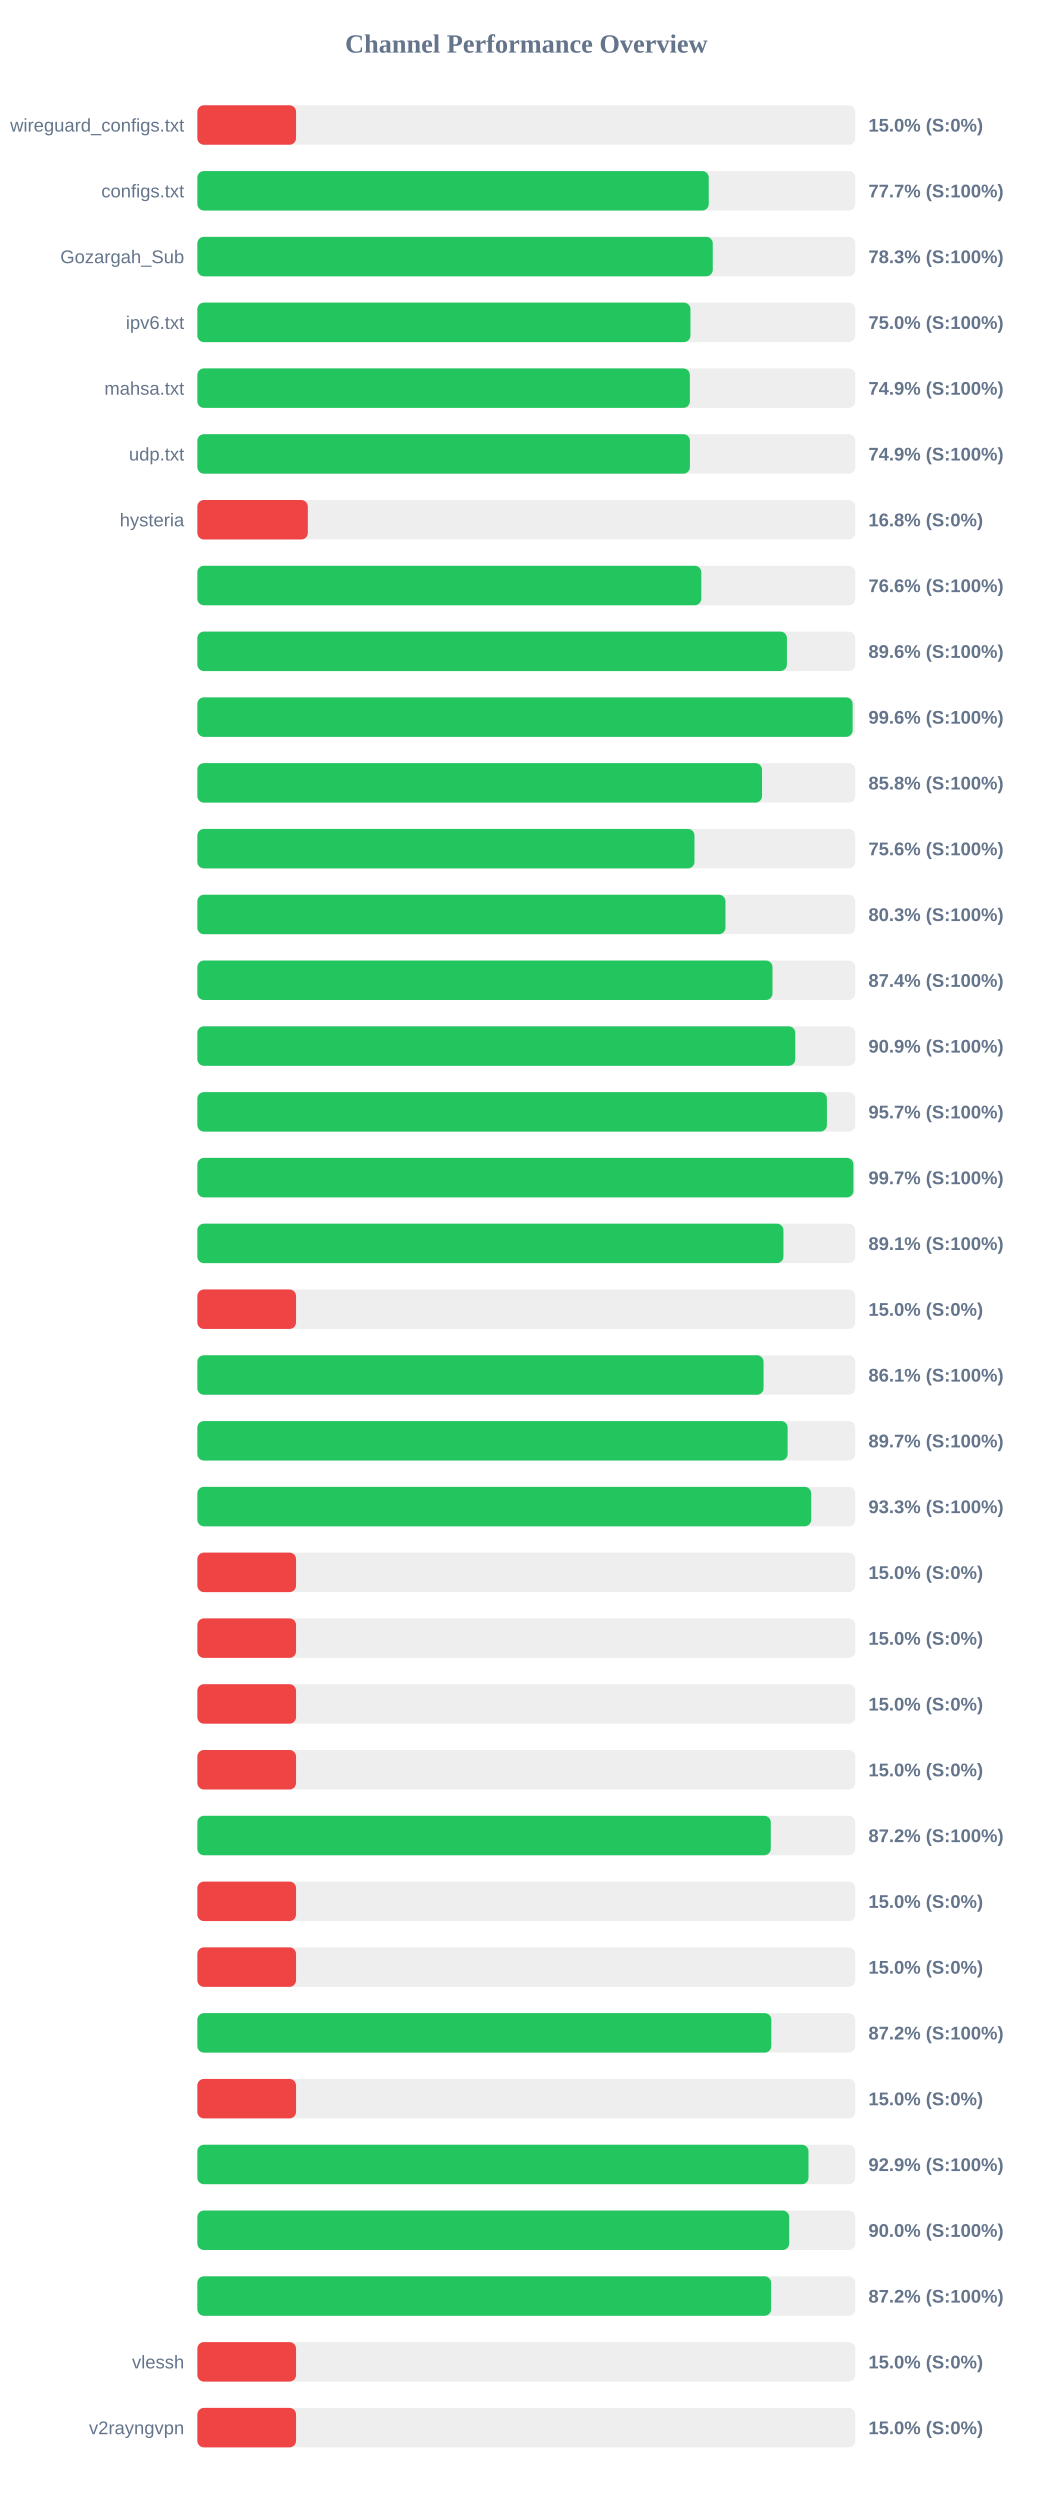
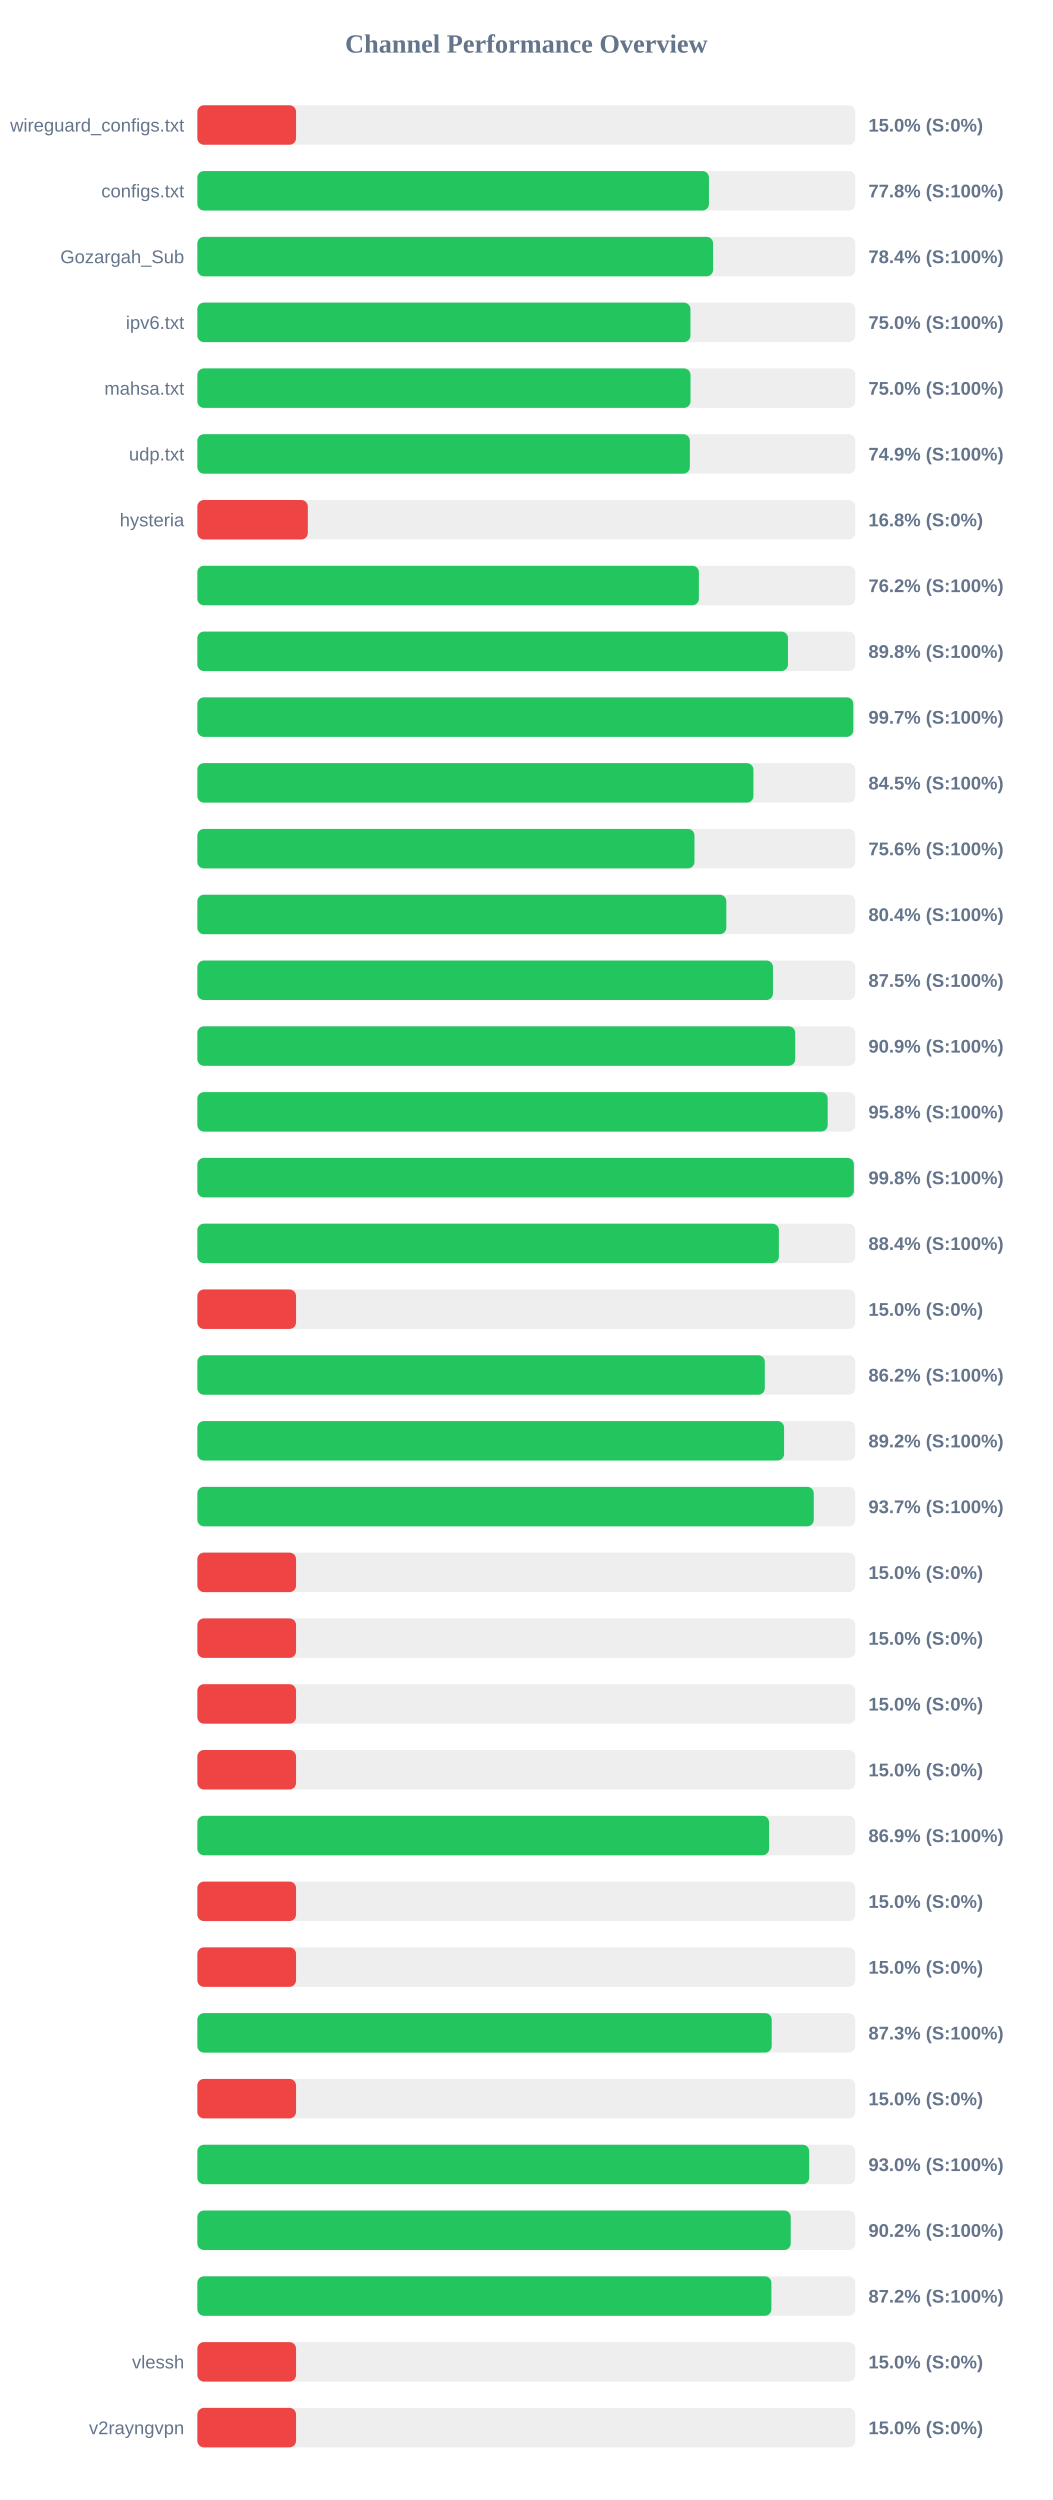
<svg xmlns="http://www.w3.org/2000/svg" width="800" height="1900" version="1.1">
  <style>
        .row { font: 14px Arial; fill: #64748b; }
        .score { font: bold 14px Arial; fill: #64748b; }
    </style>
  <text x="400" y="40" text-anchor="middle" font-size="20px" font-weight="bold" fill="#64748b">Channel Performance Overview</text>
  <rect x="150" y="80" width="500" height="30" fill="#eee" rx="5" />
  <rect x="150" y="80" width="75.0" height="30" fill="#ef4444" rx="5" />
  <text x="140" y="100" text-anchor="end" class="row">wireguard_configs.txt</text>
  <text x="660" y="100" text-anchor="start" class="score">15.0% (S:0%)</text>
  <rect x="150" y="130" width="500" height="30" fill="#eee" rx="5" />
-   <rect x="150" y="130" width="388.65" height="30" fill="#22c55e" rx="5" />
+   <rect x="150" y="130" width="388.8" height="30" fill="#22c55e" rx="5" />
  <text x="140" y="150" text-anchor="end" class="row">configs.txt</text>
-   <text x="660" y="150" text-anchor="start" class="score">77.7% (S:100%)</text>
+   <text x="660" y="150" text-anchor="start" class="score">77.8% (S:100%)</text>
  <rect x="150" y="180" width="500" height="30" fill="#eee" rx="5" />
-   <rect x="150" y="180" width="391.7" height="30" fill="#22c55e" rx="5" />
+   <rect x="150" y="180" width="391.95" height="30" fill="#22c55e" rx="5" />
  <text x="140" y="200" text-anchor="end" class="row">Gozargah_Sub</text>
-   <text x="660" y="200" text-anchor="start" class="score">78.3% (S:100%)</text>
+   <text x="660" y="200" text-anchor="start" class="score">78.4% (S:100%)</text>
  <rect x="150" y="230" width="500" height="30" fill="#eee" rx="5" />
  <rect x="150" y="230" width="374.75" height="30" fill="#22c55e" rx="5" />
  <text x="140" y="250" text-anchor="end" class="row">ipv6.txt</text>
  <text x="660" y="250" text-anchor="start" class="score">75.0% (S:100%)</text>
  <rect x="150" y="280" width="500" height="30" fill="#eee" rx="5" />
-   <rect x="150" y="280" width="374.3" height="30" fill="#22c55e" rx="5" />
+   <rect x="150" y="280" width="374.8" height="30" fill="#22c55e" rx="5" />
  <text x="140" y="300" text-anchor="end" class="row">mahsa.txt</text>
-   <text x="660" y="300" text-anchor="start" class="score">74.9% (S:100%)</text>
+   <text x="660" y="300" text-anchor="start" class="score">75.0% (S:100%)</text>
  <rect x="150" y="330" width="500" height="30" fill="#eee" rx="5" />
-   <rect x="150" y="330" width="374.35" height="30" fill="#22c55e" rx="5" />
+   <rect x="150" y="330" width="374.3" height="30" fill="#22c55e" rx="5" />
  <text x="140" y="350" text-anchor="end" class="row">udp.txt</text>
  <text x="660" y="350" text-anchor="start" class="score">74.9% (S:100%)</text>
  <rect x="150" y="380" width="500" height="30" fill="#eee" rx="5" />
  <rect x="150" y="380" width="83.95" height="30" fill="#ef4444" rx="5" />
  <text x="140" y="400" text-anchor="end" class="row">hysteria</text>
  <text x="660" y="400" text-anchor="start" class="score">16.8% (S:0%)</text>
  <rect x="150" y="430" width="500" height="30" fill="#eee" rx="5" />
-   <rect x="150" y="430" width="383.0" height="30" fill="#22c55e" rx="5" />
+   <rect x="150" y="430" width="381.15" height="30" fill="#22c55e" rx="5" />
  <text x="140" y="450" text-anchor="end" class="row" />
-   <text x="660" y="450" text-anchor="start" class="score">76.6% (S:100%)</text>
+   <text x="660" y="450" text-anchor="start" class="score">76.2% (S:100%)</text>
  <rect x="150" y="480" width="500" height="30" fill="#eee" rx="5" />
-   <rect x="150" y="480" width="448.05" height="30" fill="#22c55e" rx="5" />
+   <rect x="150" y="480" width="448.85" height="30" fill="#22c55e" rx="5" />
  <text x="140" y="500" text-anchor="end" class="row" />
-   <text x="660" y="500" text-anchor="start" class="score">89.6% (S:100%)</text>
+   <text x="660" y="500" text-anchor="start" class="score">89.8% (S:100%)</text>
  <rect x="150" y="530" width="500" height="30" fill="#eee" rx="5" />
-   <rect x="150" y="530" width="498.0" height="30" fill="#22c55e" rx="5" />
+   <rect x="150" y="530" width="498.5" height="30" fill="#22c55e" rx="5" />
  <text x="140" y="550" text-anchor="end" class="row" />
-   <text x="660" y="550" text-anchor="start" class="score">99.6% (S:100%)</text>
+   <text x="660" y="550" text-anchor="start" class="score">99.7% (S:100%)</text>
  <rect x="150" y="580" width="500" height="30" fill="#eee" rx="5" />
-   <rect x="150" y="580" width="429.15" height="30" fill="#22c55e" rx="5" />
+   <rect x="150" y="580" width="422.6" height="30" fill="#22c55e" rx="5" />
  <text x="140" y="600" text-anchor="end" class="row" />
-   <text x="660" y="600" text-anchor="start" class="score">85.8% (S:100%)</text>
+   <text x="660" y="600" text-anchor="start" class="score">84.5% (S:100%)</text>
  <rect x="150" y="630" width="500" height="30" fill="#eee" rx="5" />
  <rect x="150" y="630" width="377.8" height="30" fill="#22c55e" rx="5" />
  <text x="140" y="650" text-anchor="end" class="row" />
  <text x="660" y="650" text-anchor="start" class="score">75.6% (S:100%)</text>
  <rect x="150" y="680" width="500" height="30" fill="#eee" rx="5" />
-   <rect x="150" y="680" width="401.35" height="30" fill="#22c55e" rx="5" />
+   <rect x="150" y="680" width="402.0" height="30" fill="#22c55e" rx="5" />
  <text x="140" y="700" text-anchor="end" class="row" />
-   <text x="660" y="700" text-anchor="start" class="score">80.3% (S:100%)</text>
+   <text x="660" y="700" text-anchor="start" class="score">80.4% (S:100%)</text>
  <rect x="150" y="730" width="500" height="30" fill="#eee" rx="5" />
-   <rect x="150" y="730" width="437.1" height="30" fill="#22c55e" rx="5" />
+   <rect x="150" y="730" width="437.45" height="30" fill="#22c55e" rx="5" />
  <text x="140" y="750" text-anchor="end" class="row" />
-   <text x="660" y="750" text-anchor="start" class="score">87.4% (S:100%)</text>
+   <text x="660" y="750" text-anchor="start" class="score">87.5% (S:100%)</text>
  <rect x="150" y="780" width="500" height="30" fill="#eee" rx="5" />
-   <rect x="150" y="780" width="454.4" height="30" fill="#22c55e" rx="5" />
+   <rect x="150" y="780" width="454.35" height="30" fill="#22c55e" rx="5" />
  <text x="140" y="800" text-anchor="end" class="row" />
  <text x="660" y="800" text-anchor="start" class="score">90.9% (S:100%)</text>
  <rect x="150" y="830" width="500" height="30" fill="#eee" rx="5" />
-   <rect x="150" y="830" width="478.45" height="30" fill="#22c55e" rx="5" />
+   <rect x="150" y="830" width="479.05" height="30" fill="#22c55e" rx="5" />
  <text x="140" y="850" text-anchor="end" class="row" />
-   <text x="660" y="850" text-anchor="start" class="score">95.7% (S:100%)</text>
+   <text x="660" y="850" text-anchor="start" class="score">95.8% (S:100%)</text>
  <rect x="150" y="880" width="500" height="30" fill="#eee" rx="5" />
-   <rect x="150" y="880" width="498.6" height="30" fill="#22c55e" rx="5" />
+   <rect x="150" y="880" width="498.95" height="30" fill="#22c55e" rx="5" />
  <text x="140" y="900" text-anchor="end" class="row" />
-   <text x="660" y="900" text-anchor="start" class="score">99.7% (S:100%)</text>
+   <text x="660" y="900" text-anchor="start" class="score">99.8% (S:100%)</text>
  <rect x="150" y="930" width="500" height="30" fill="#eee" rx="5" />
-   <rect x="150" y="930" width="445.4" height="30" fill="#22c55e" rx="5" />
+   <rect x="150" y="930" width="441.95" height="30" fill="#22c55e" rx="5" />
  <text x="140" y="950" text-anchor="end" class="row" />
-   <text x="660" y="950" text-anchor="start" class="score">89.1% (S:100%)</text>
+   <text x="660" y="950" text-anchor="start" class="score">88.4% (S:100%)</text>
  <rect x="150" y="980" width="500" height="30" fill="#eee" rx="5" />
  <rect x="150" y="980" width="75.0" height="30" fill="#ef4444" rx="5" />
  <text x="140" y="1000" text-anchor="end" class="row" />
  <text x="660" y="1000" text-anchor="start" class="score">15.0% (S:0%)</text>
  <rect x="150" y="1030" width="500" height="30" fill="#eee" rx="5" />
-   <rect x="150" y="1030" width="430.3" height="30" fill="#22c55e" rx="5" />
+   <rect x="150" y="1030" width="431.25" height="30" fill="#22c55e" rx="5" />
  <text x="140" y="1050" text-anchor="end" class="row" />
-   <text x="660" y="1050" text-anchor="start" class="score">86.1% (S:100%)</text>
+   <text x="660" y="1050" text-anchor="start" class="score">86.2% (S:100%)</text>
  <rect x="150" y="1080" width="500" height="30" fill="#eee" rx="5" />
-   <rect x="150" y="1080" width="448.6" height="30" fill="#22c55e" rx="5" />
+   <rect x="150" y="1080" width="445.9" height="30" fill="#22c55e" rx="5" />
  <text x="140" y="1100" text-anchor="end" class="row" />
-   <text x="660" y="1100" text-anchor="start" class="score">89.7% (S:100%)</text>
+   <text x="660" y="1100" text-anchor="start" class="score">89.2% (S:100%)</text>
  <rect x="150" y="1130" width="500" height="30" fill="#eee" rx="5" />
-   <rect x="150" y="1130" width="466.5" height="30" fill="#22c55e" rx="5" />
+   <rect x="150" y="1130" width="468.45" height="30" fill="#22c55e" rx="5" />
  <text x="140" y="1150" text-anchor="end" class="row" />
-   <text x="660" y="1150" text-anchor="start" class="score">93.3% (S:100%)</text>
+   <text x="660" y="1150" text-anchor="start" class="score">93.7% (S:100%)</text>
  <rect x="150" y="1180" width="500" height="30" fill="#eee" rx="5" />
  <rect x="150" y="1180" width="75.0" height="30" fill="#ef4444" rx="5" />
  <text x="140" y="1200" text-anchor="end" class="row" />
  <text x="660" y="1200" text-anchor="start" class="score">15.0% (S:0%)</text>
  <rect x="150" y="1230" width="500" height="30" fill="#eee" rx="5" />
  <rect x="150" y="1230" width="75.0" height="30" fill="#ef4444" rx="5" />
  <text x="140" y="1250" text-anchor="end" class="row" />
  <text x="660" y="1250" text-anchor="start" class="score">15.0% (S:0%)</text>
  <rect x="150" y="1280" width="500" height="30" fill="#eee" rx="5" />
  <rect x="150" y="1280" width="75.0" height="30" fill="#ef4444" rx="5" />
  <text x="140" y="1300" text-anchor="end" class="row" />
  <text x="660" y="1300" text-anchor="start" class="score">15.0% (S:0%)</text>
  <rect x="150" y="1330" width="500" height="30" fill="#eee" rx="5" />
  <rect x="150" y="1330" width="75.0" height="30" fill="#ef4444" rx="5" />
  <text x="140" y="1350" text-anchor="end" class="row" />
  <text x="660" y="1350" text-anchor="start" class="score">15.0% (S:0%)</text>
  <rect x="150" y="1380" width="500" height="30" fill="#eee" rx="5" />
-   <rect x="150" y="1380" width="435.8" height="30" fill="#22c55e" rx="5" />
+   <rect x="150" y="1380" width="434.5" height="30" fill="#22c55e" rx="5" />
  <text x="140" y="1400" text-anchor="end" class="row" />
-   <text x="660" y="1400" text-anchor="start" class="score">87.2% (S:100%)</text>
+   <text x="660" y="1400" text-anchor="start" class="score">86.9% (S:100%)</text>
  <rect x="150" y="1430" width="500" height="30" fill="#eee" rx="5" />
  <rect x="150" y="1430" width="75.0" height="30" fill="#ef4444" rx="5" />
  <text x="140" y="1450" text-anchor="end" class="row" />
  <text x="660" y="1450" text-anchor="start" class="score">15.0% (S:0%)</text>
  <rect x="150" y="1480" width="500" height="30" fill="#eee" rx="5" />
  <rect x="150" y="1480" width="75.0" height="30" fill="#ef4444" rx="5" />
  <text x="140" y="1500" text-anchor="end" class="row" />
  <text x="660" y="1500" text-anchor="start" class="score">15.0% (S:0%)</text>
  <rect x="150" y="1530" width="500" height="30" fill="#eee" rx="5" />
-   <rect x="150" y="1530" width="436.2" height="30" fill="#22c55e" rx="5" />
+   <rect x="150" y="1530" width="436.5" height="30" fill="#22c55e" rx="5" />
  <text x="140" y="1550" text-anchor="end" class="row" />
-   <text x="660" y="1550" text-anchor="start" class="score">87.2% (S:100%)</text>
+   <text x="660" y="1550" text-anchor="start" class="score">87.3% (S:100%)</text>
  <rect x="150" y="1580" width="500" height="30" fill="#eee" rx="5" />
  <rect x="150" y="1580" width="75.0" height="30" fill="#ef4444" rx="5" />
  <text x="140" y="1600" text-anchor="end" class="row" />
  <text x="660" y="1600" text-anchor="start" class="score">15.0% (S:0%)</text>
  <rect x="150" y="1630" width="500" height="30" fill="#eee" rx="5" />
-   <rect x="150" y="1630" width="464.45" height="30" fill="#22c55e" rx="5" />
+   <rect x="150" y="1630" width="465.0" height="30" fill="#22c55e" rx="5" />
  <text x="140" y="1650" text-anchor="end" class="row" />
-   <text x="660" y="1650" text-anchor="start" class="score">92.9% (S:100%)</text>
+   <text x="660" y="1650" text-anchor="start" class="score">93.0% (S:100%)</text>
  <rect x="150" y="1680" width="500" height="30" fill="#eee" rx="5" />
-   <rect x="150" y="1680" width="449.8" height="30" fill="#22c55e" rx="5" />
+   <rect x="150" y="1680" width="450.95" height="30" fill="#22c55e" rx="5" />
  <text x="140" y="1700" text-anchor="end" class="row" />
-   <text x="660" y="1700" text-anchor="start" class="score">90.0% (S:100%)</text>
+   <text x="660" y="1700" text-anchor="start" class="score">90.2% (S:100%)</text>
  <rect x="150" y="1730" width="500" height="30" fill="#eee" rx="5" />
-   <rect x="150" y="1730" width="436.05" height="30" fill="#22c55e" rx="5" />
+   <rect x="150" y="1730" width="436.25" height="30" fill="#22c55e" rx="5" />
  <text x="140" y="1750" text-anchor="end" class="row" />
  <text x="660" y="1750" text-anchor="start" class="score">87.2% (S:100%)</text>
  <rect x="150" y="1780" width="500" height="30" fill="#eee" rx="5" />
  <rect x="150" y="1780" width="75.0" height="30" fill="#ef4444" rx="5" />
  <text x="140" y="1800" text-anchor="end" class="row">vlessh</text>
  <text x="660" y="1800" text-anchor="start" class="score">15.0% (S:0%)</text>
  <rect x="150" y="1830" width="500" height="30" fill="#eee" rx="5" />
  <rect x="150" y="1830" width="75.0" height="30" fill="#ef4444" rx="5" />
  <text x="140" y="1850" text-anchor="end" class="row">v2rayngvpn</text>
  <text x="660" y="1850" text-anchor="start" class="score">15.0% (S:0%)</text>
</svg>
